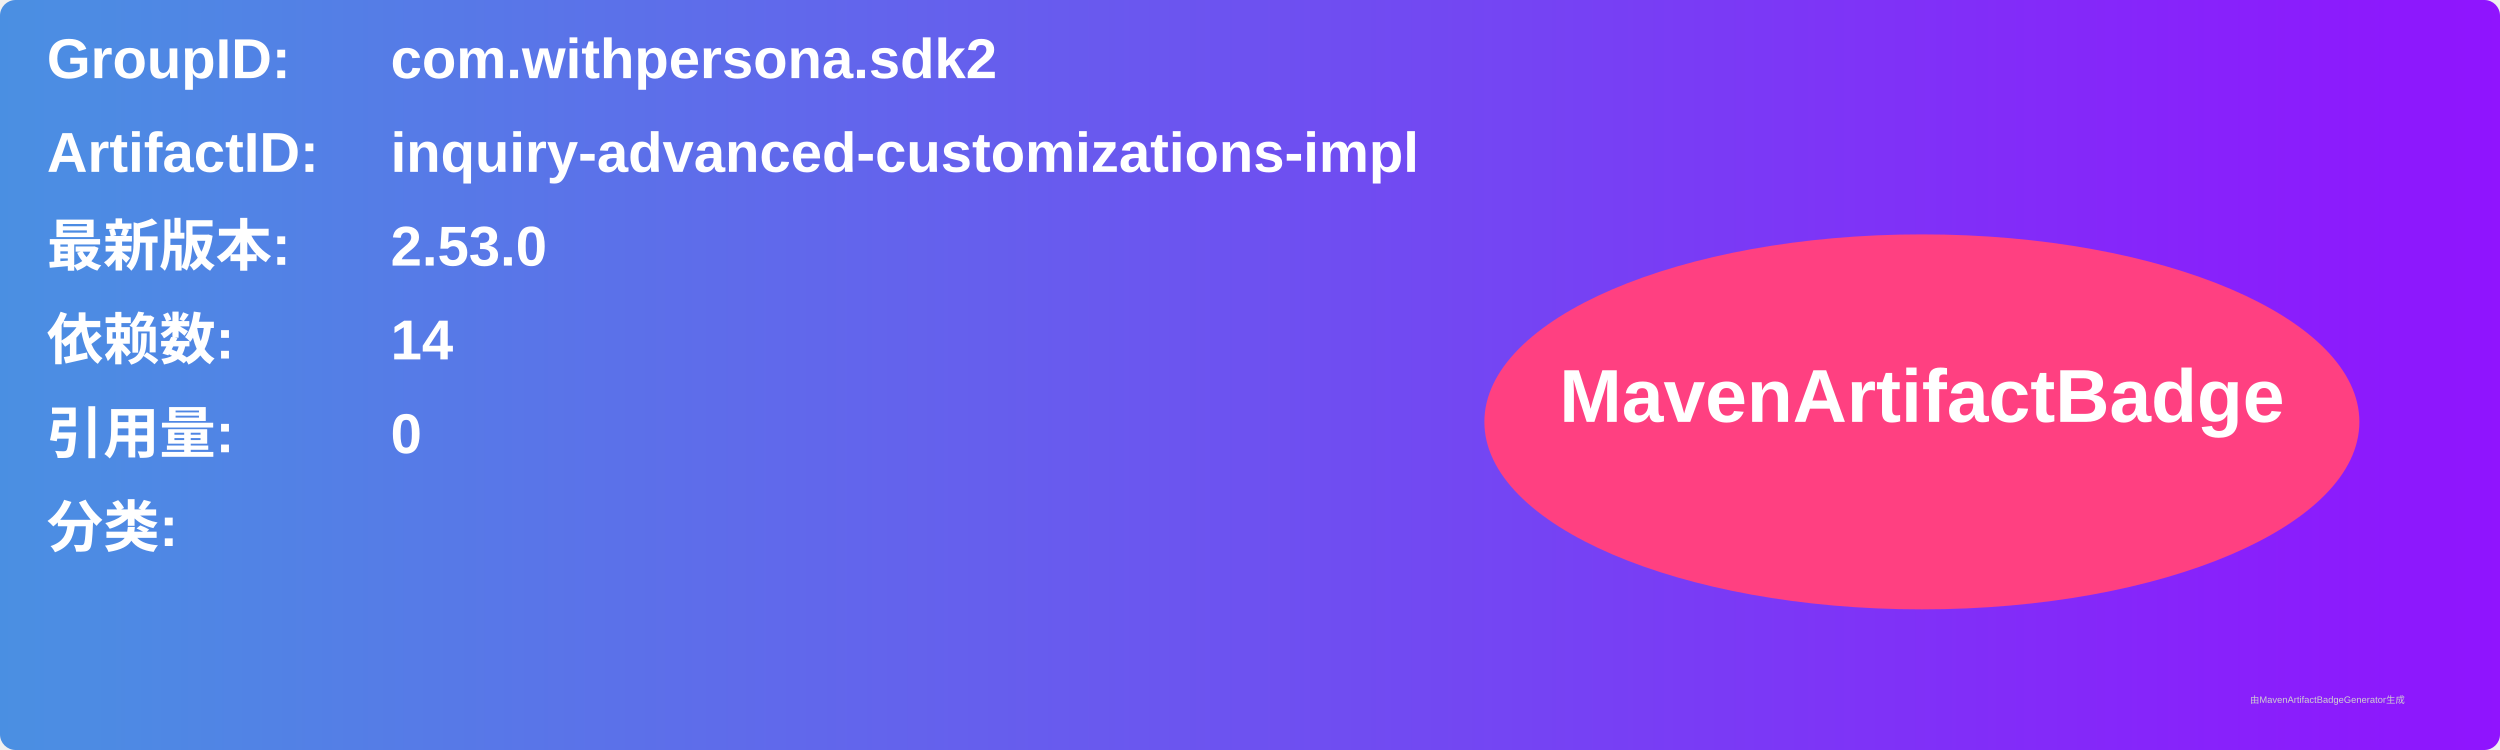
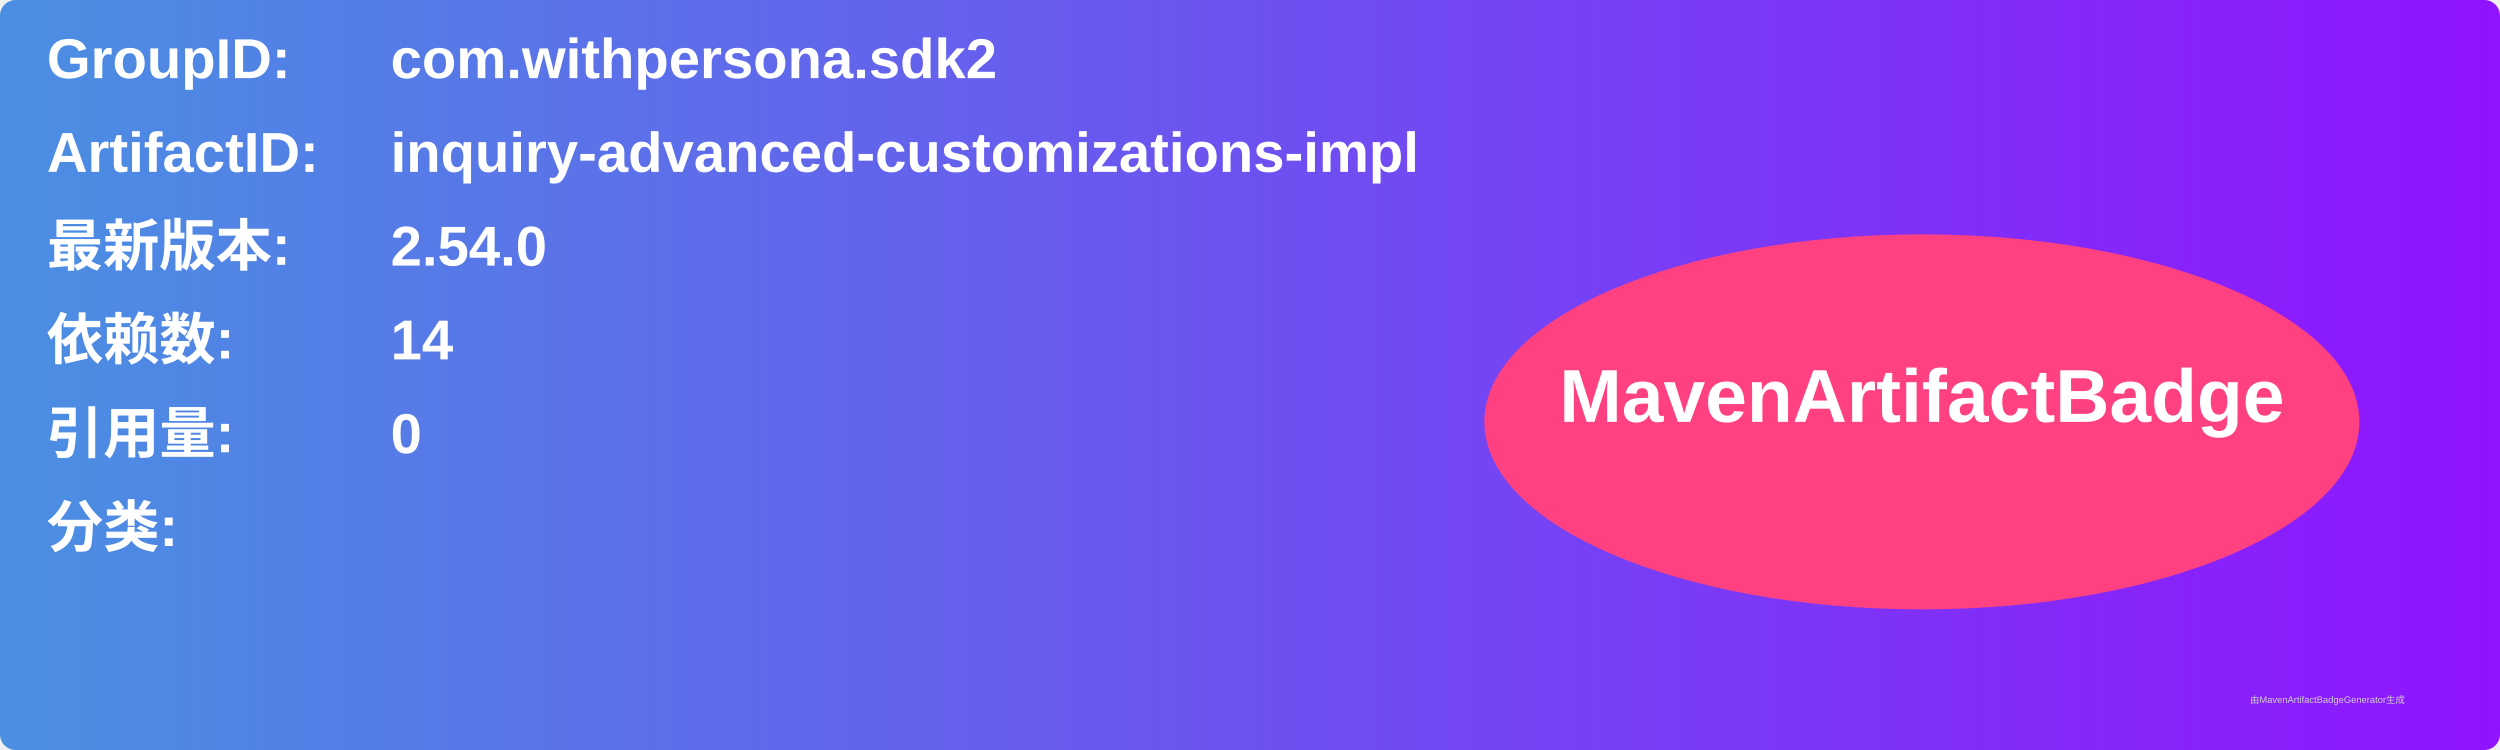
<svg xmlns="http://www.w3.org/2000/svg" width="800" height="240" viewBox="0 0 800 240">
  <linearGradient id="grad" x1="0%" y1="0%" x2="100%" y2="0%">
    <stop offset="0%" stop-color="#4a90e2" />
    <stop offset="100%" stop-color="#9013fe" />
  </linearGradient>
  <rect width="100%" height="100%" rx="5" ry="5" fill="url(#grad)" />
  <g transform="translate(15, 15)">
    <text x="0" y="10" font-family="Arial" font-size="18" fill="white" font-weight="bold" width="260">GroupID:</text>
    <text x="110" y="10" font-family="Arial" font-size="18" fill="white" font-weight="bold" width="460">com.withpersona.sdk2</text>
    <text x="0" y="40" font-family="Arial" font-size="18" fill="white" font-weight="bold" width="260">ArtifactID:</text>
    <text x="110" y="40" font-family="Arial" font-size="18" fill="white" font-weight="bold" width="460">inquiry-advanced-customizations-impl</text>
    <text x="0" y="70" font-family="Arial" font-size="18" fill="white" font-weight="bold">最新版本:</text>
    <text x="110" y="70" font-family="Arial" font-size="18" fill="white" font-weight="bold">
-       <tspan font-weight="bold">2.53.0</tspan>
+       <tspan font-weight="bold">2.54.0</tspan>
    </text>
    <text x="0" y="100" font-family="Arial" font-size="18" fill="white" font-weight="bold">依赖数: </text>
    <text x="110" y="100" font-family="Arial" font-size="18" fill="white">
      <tspan font-weight="bold">14</tspan>
    </text>
    <text x="0" y="130" font-family="Arial" font-size="18" fill="white" font-weight="bold">引用量: </text>
    <text x="110" y="130" font-family="Arial" font-size="18" fill="white">
      <tspan font-weight="bold">0</tspan>
    </text>
    <text x="0" y="160" font-family="Arial" font-size="18" fill="white" font-weight="bold">分类:</text>
    <text x="10" y="190" font-family="Arial" font-size="10" fill="white">
      <tspan font-weight="bold" />
    </text>
    <ellipse cx="600" cy="120" rx="140" ry="60" fill="#ff4081" />
    <text x="600" y="120" text-anchor="middle" font-family="Arial" font-size="24" fill="white" font-weight="bold">MavenArtifactBadge</text>
  </g>
  <text x="720" y="225" font-family="Arial" font-size="3" fill="#d0d0d0">由MavenArtifactBadgeGenerator生成</text>
</svg>
